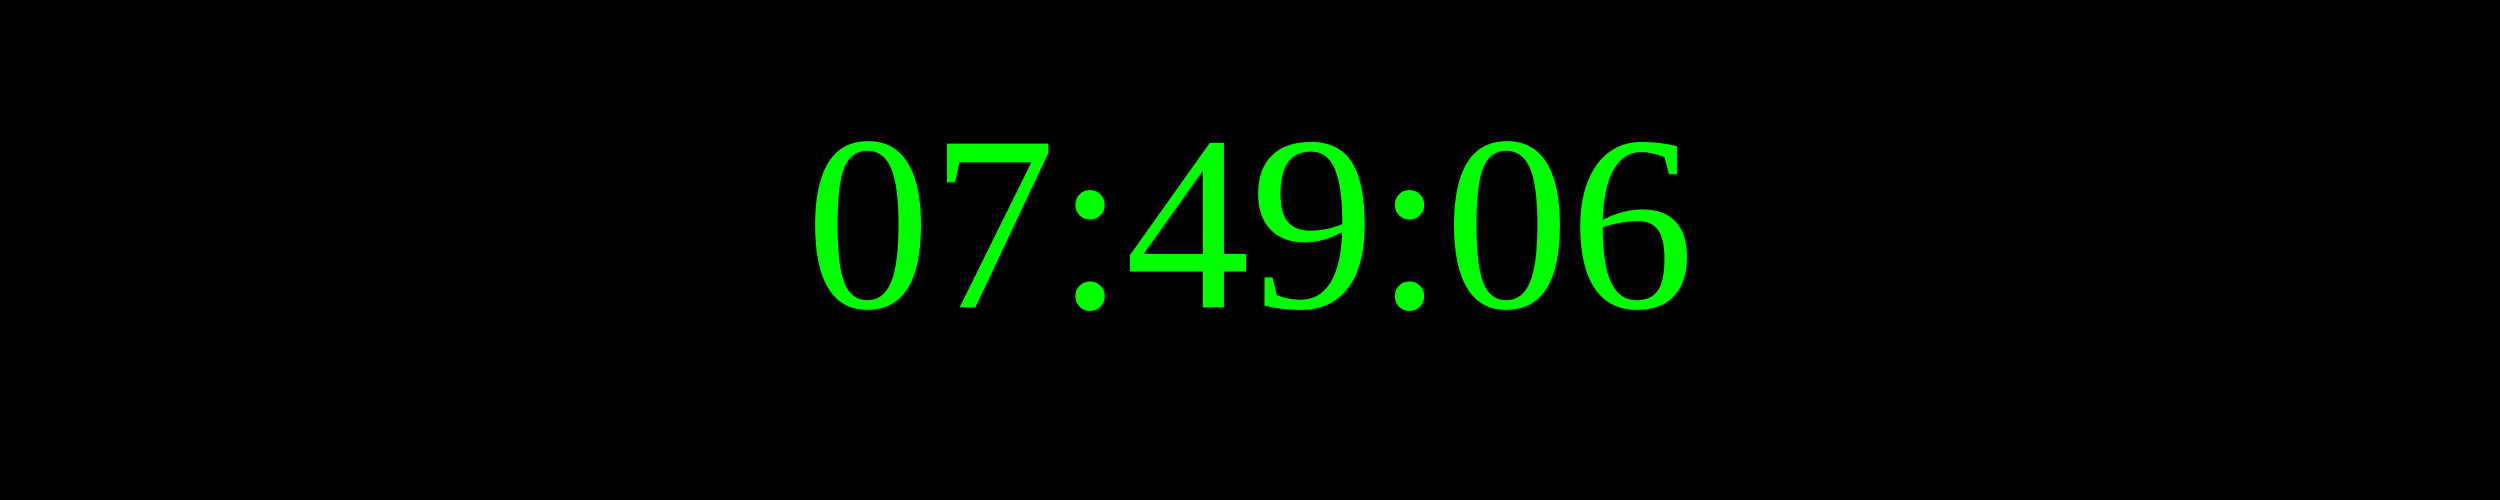
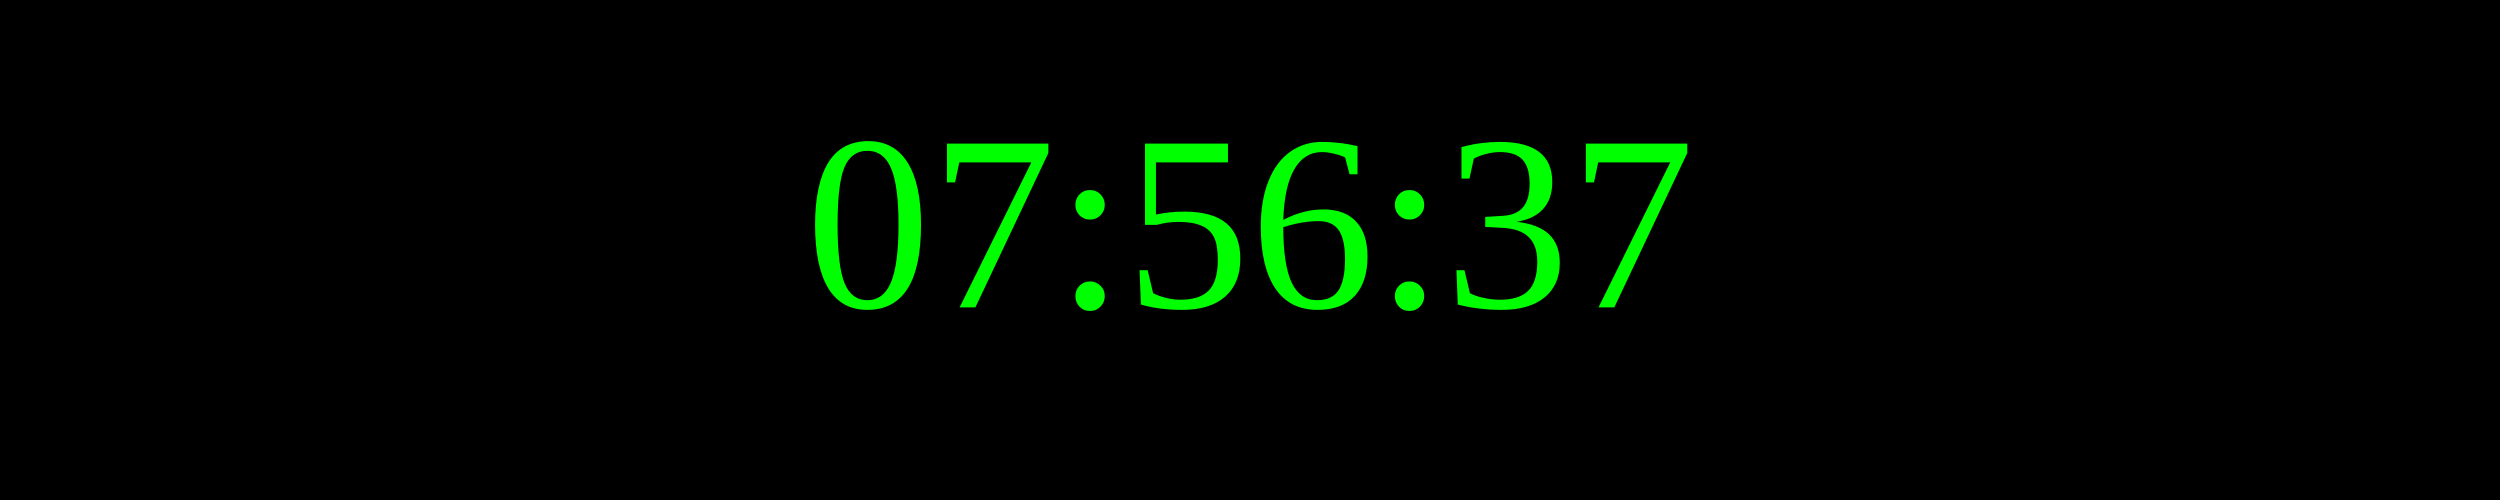
<svg xmlns="http://www.w3.org/2000/svg" width="250" height="50">
  <rect width="100%" height="100%" fill="black" />
  <text x="50%" y="50%" font-size="25" fill="lime" text-anchor="middle" dominant-baseline="middle">
- 07:49:06
+ 07:56:37
</text>
</svg>
